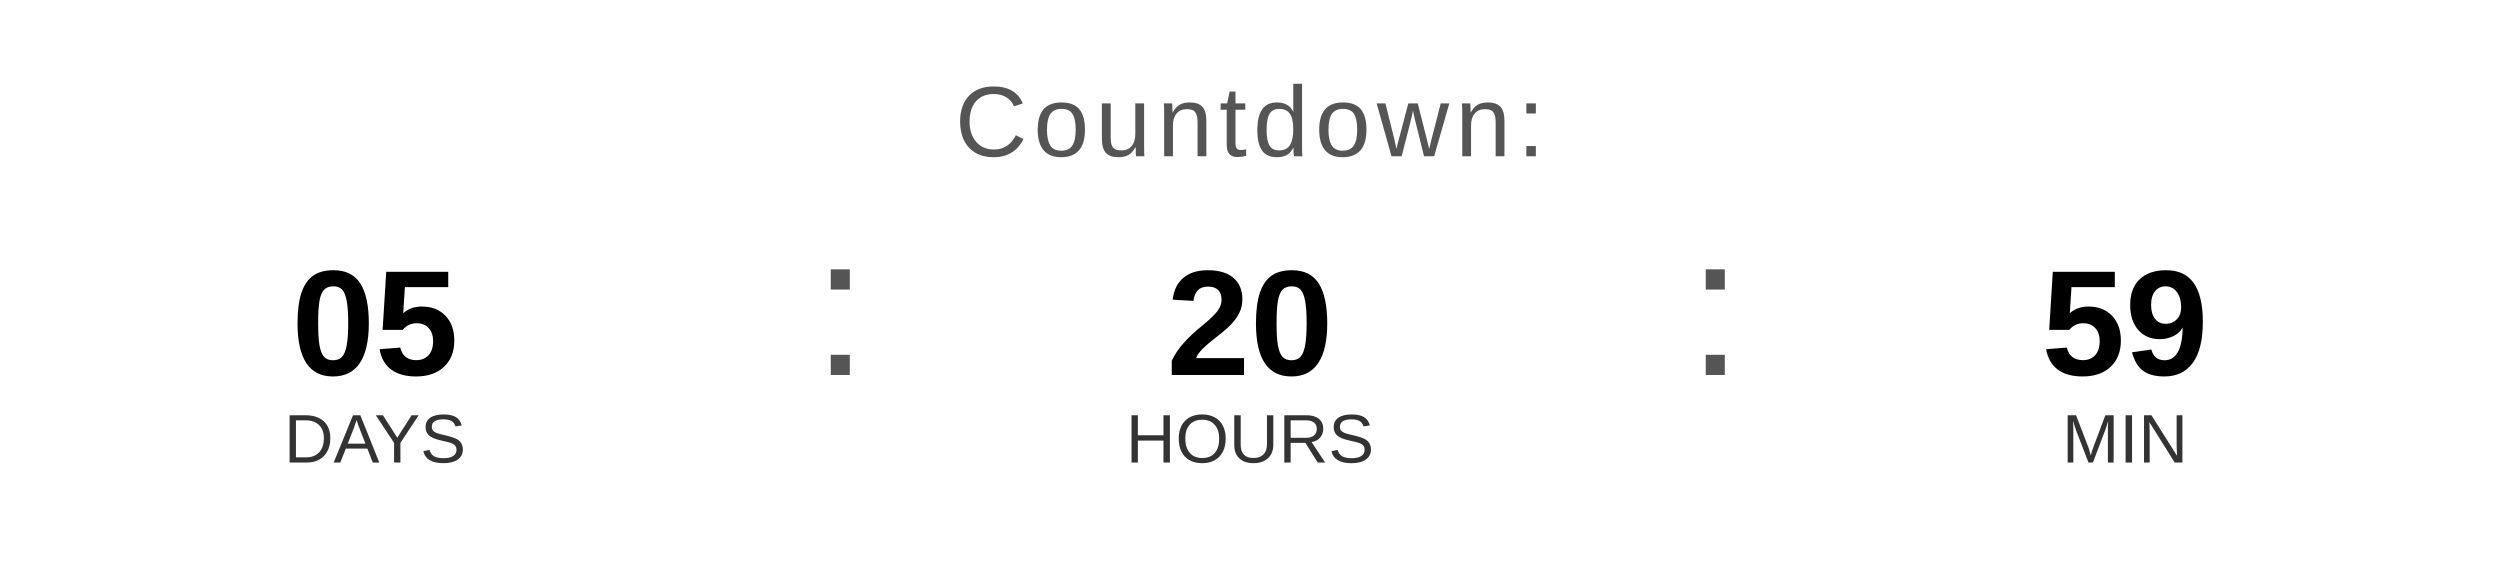
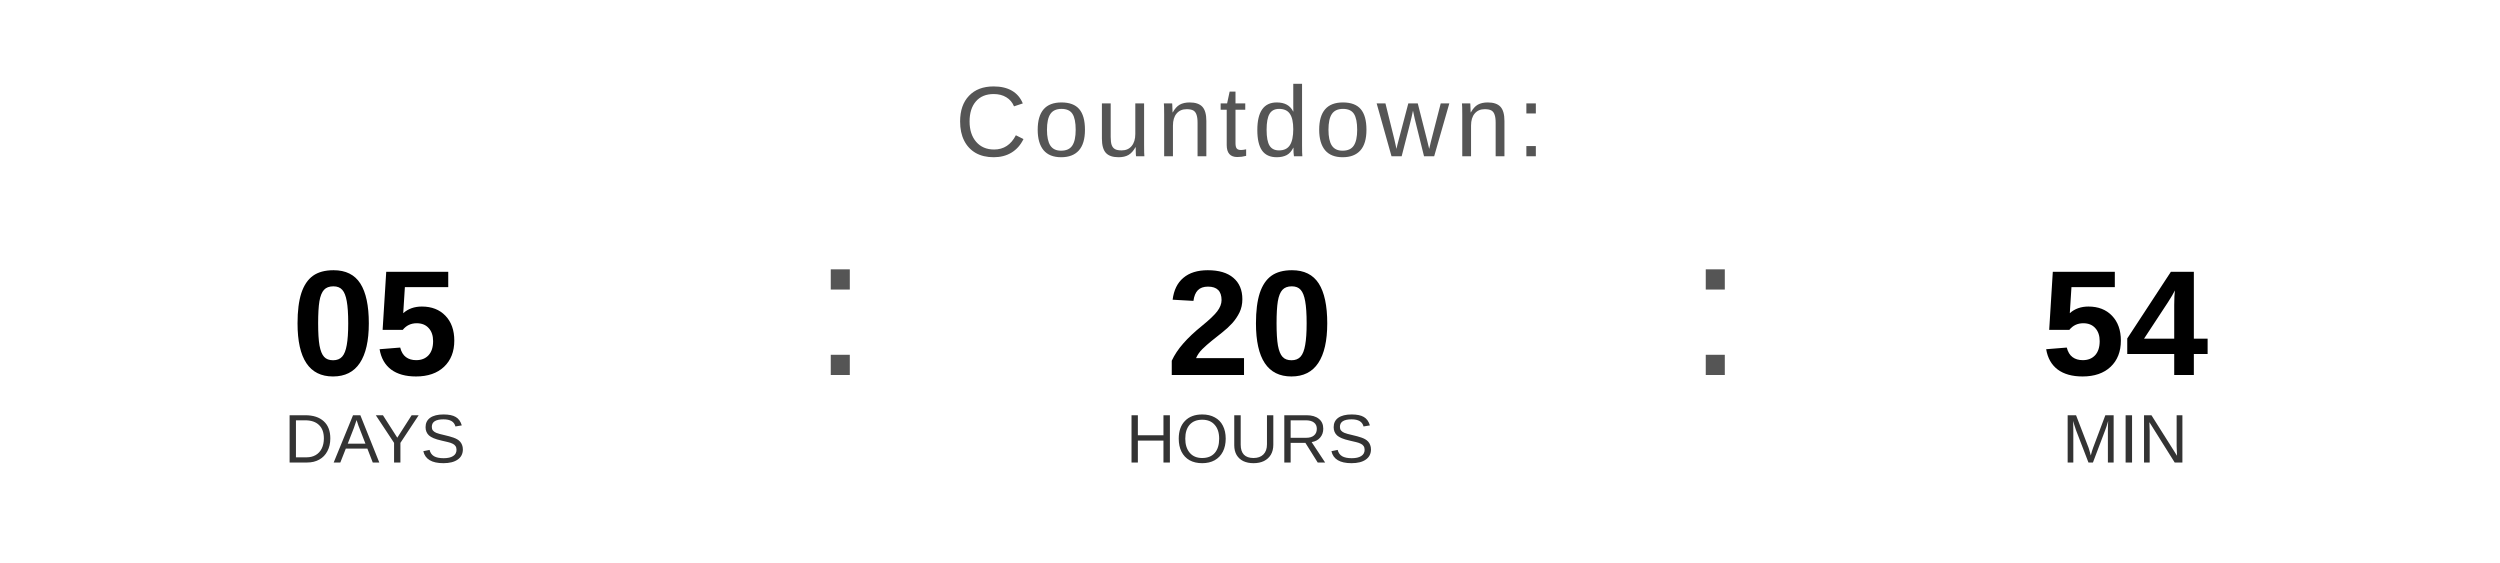
<svg xmlns="http://www.w3.org/2000/svg" width="400" height="90" viewBox="0 0 400 90">
  <text x="200" y="25" font-family="Arial, Helvetica, sans-serif" font-size="16" fill="#555555" text-anchor="middle" letter-spacing="1">
    Countdown:
  </text>
  <text x="60" y="60" font-family="Arial, Helvetica, sans-serif" font-size="24" font-weight="bold" fill="#000000" text-anchor="middle">05</text>
  <text x="60" y="74" font-family="Arial, Helvetica, sans-serif" font-size="11" fill="#333333" text-anchor="middle">DAYS</text>
  <text x="130" y="60" font-family="Arial, sans-serif" font-size="32" fill="#555555">:</text>
  <text x="200" y="60" font-family="Arial, Helvetica, sans-serif" font-size="24" font-weight="bold" fill="#000000" text-anchor="middle">20</text>
  <text x="200" y="74" font-family="Arial, Helvetica, sans-serif" font-size="11" fill="#333333" text-anchor="middle">HOURS</text>
  <text x="270" y="60" font-family="Arial, sans-serif" font-size="32" fill="#555555">:</text>
-   <text x="340" y="60" font-family="Arial, Helvetica, sans-serif" font-size="24" font-weight="bold" fill="#000000" text-anchor="middle">59</text>
+   <text x="340" y="60" font-family="Arial, Helvetica, sans-serif" font-size="24" font-weight="bold" fill="#000000" text-anchor="middle">54</text>
  <text x="340" y="74" font-family="Arial, Helvetica, sans-serif" font-size="11" fill="#333333" text-anchor="middle">MIN</text>
</svg>
